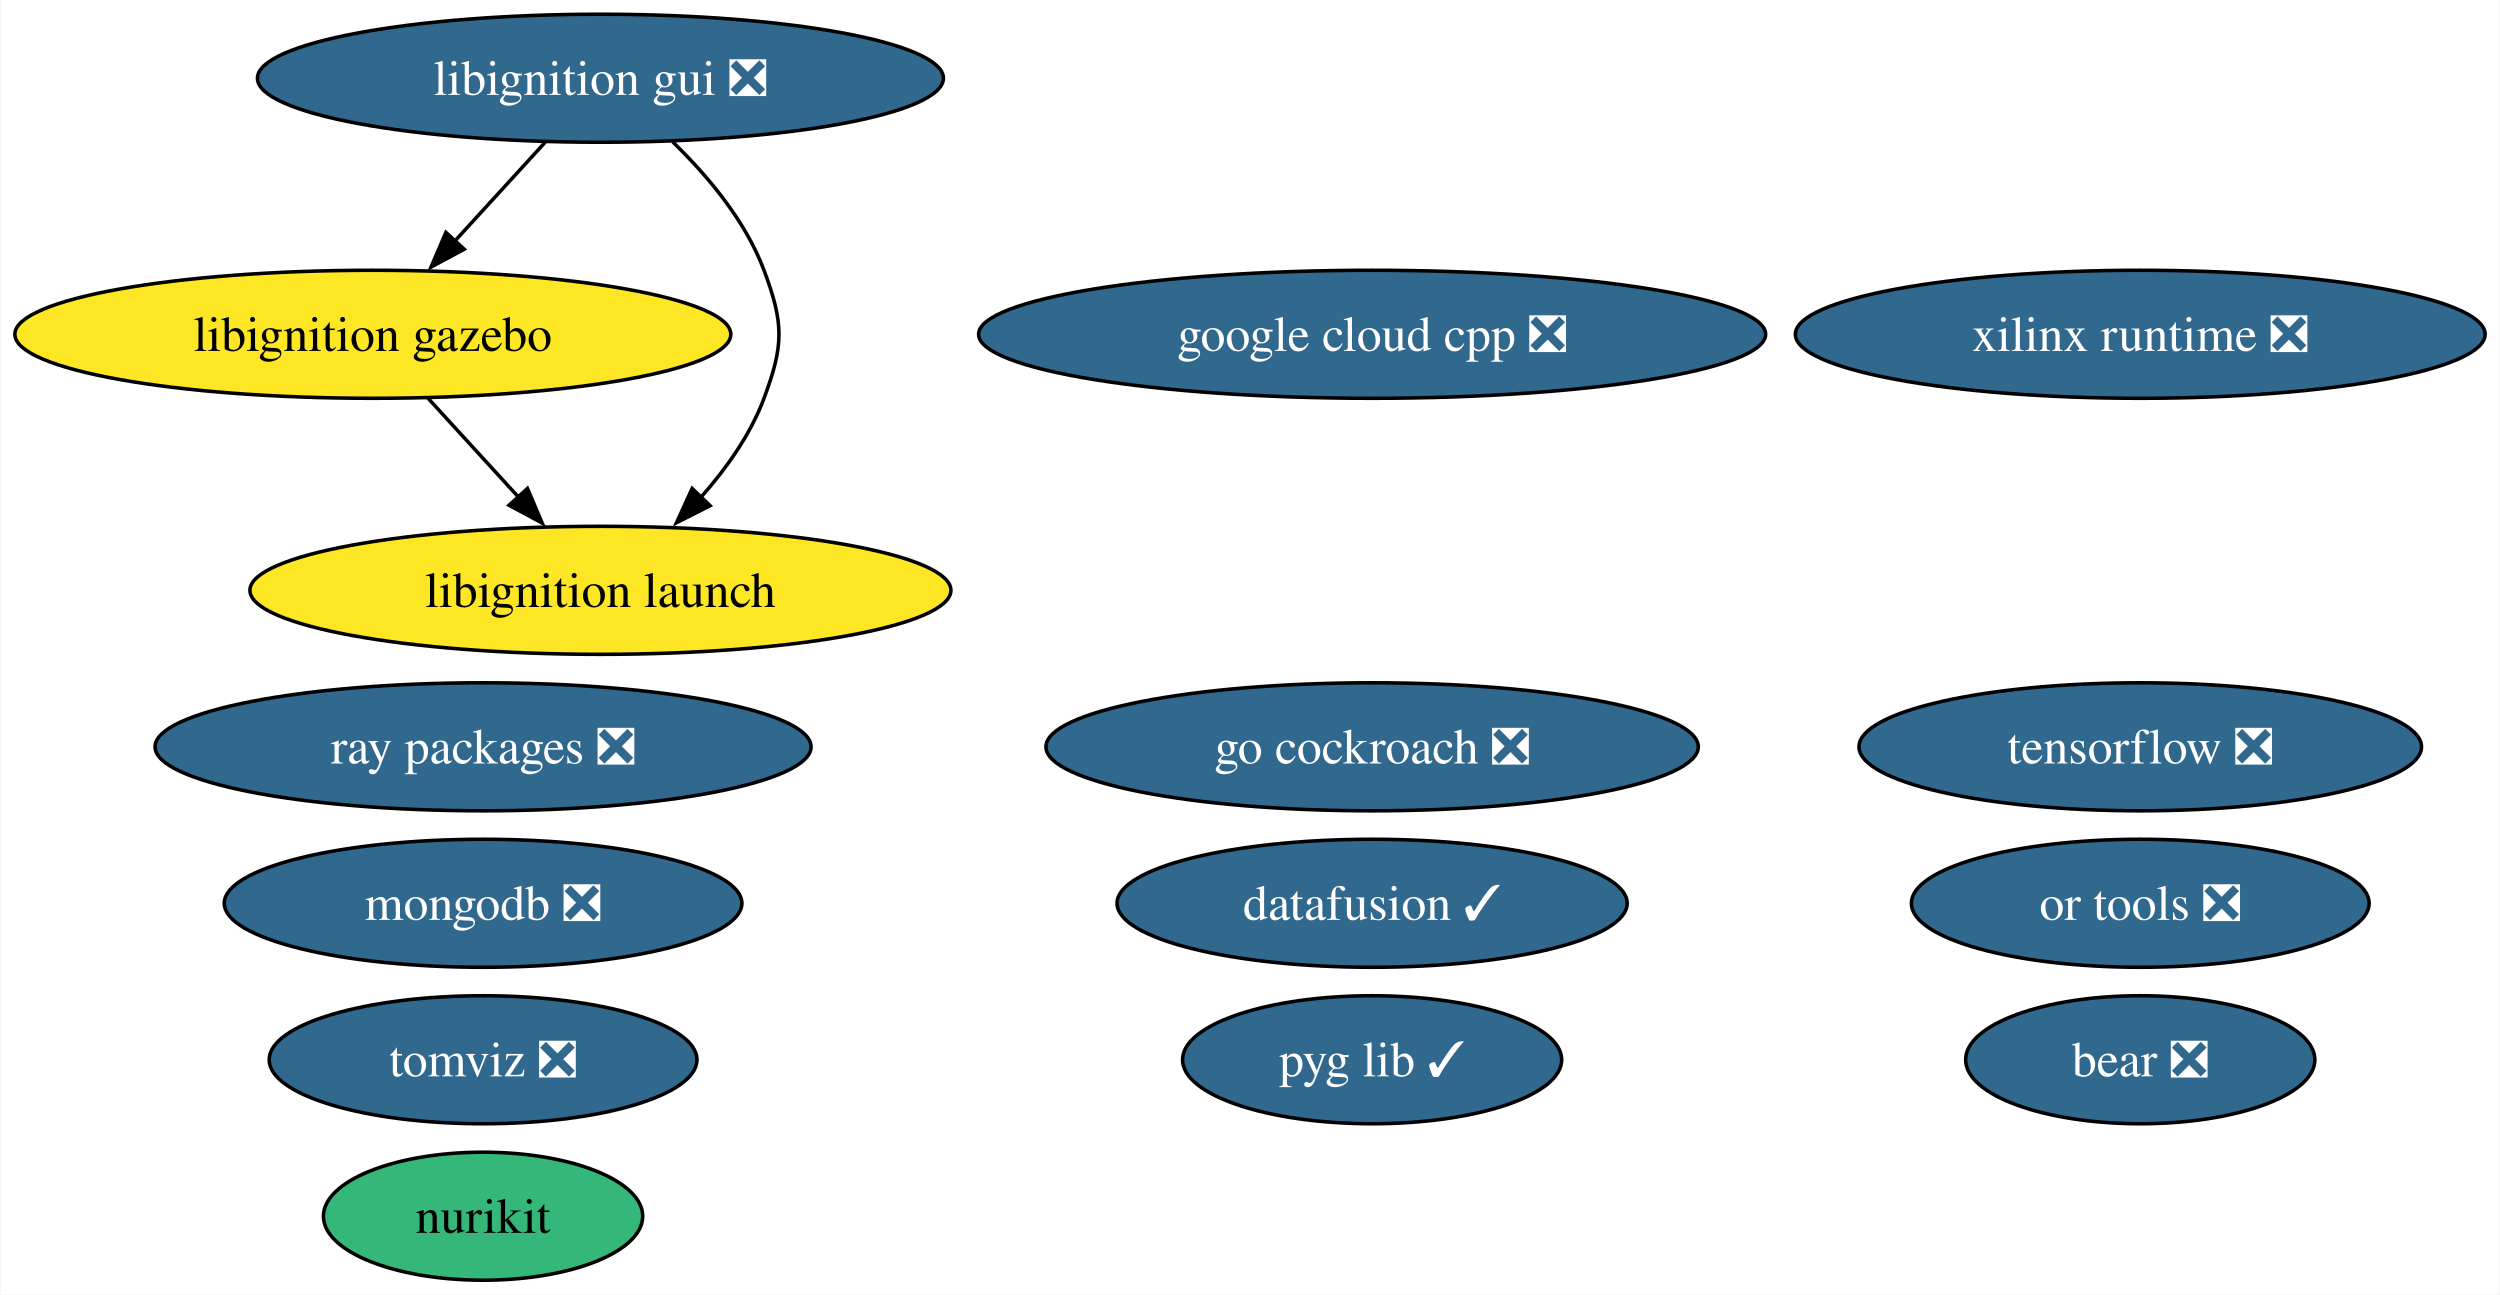
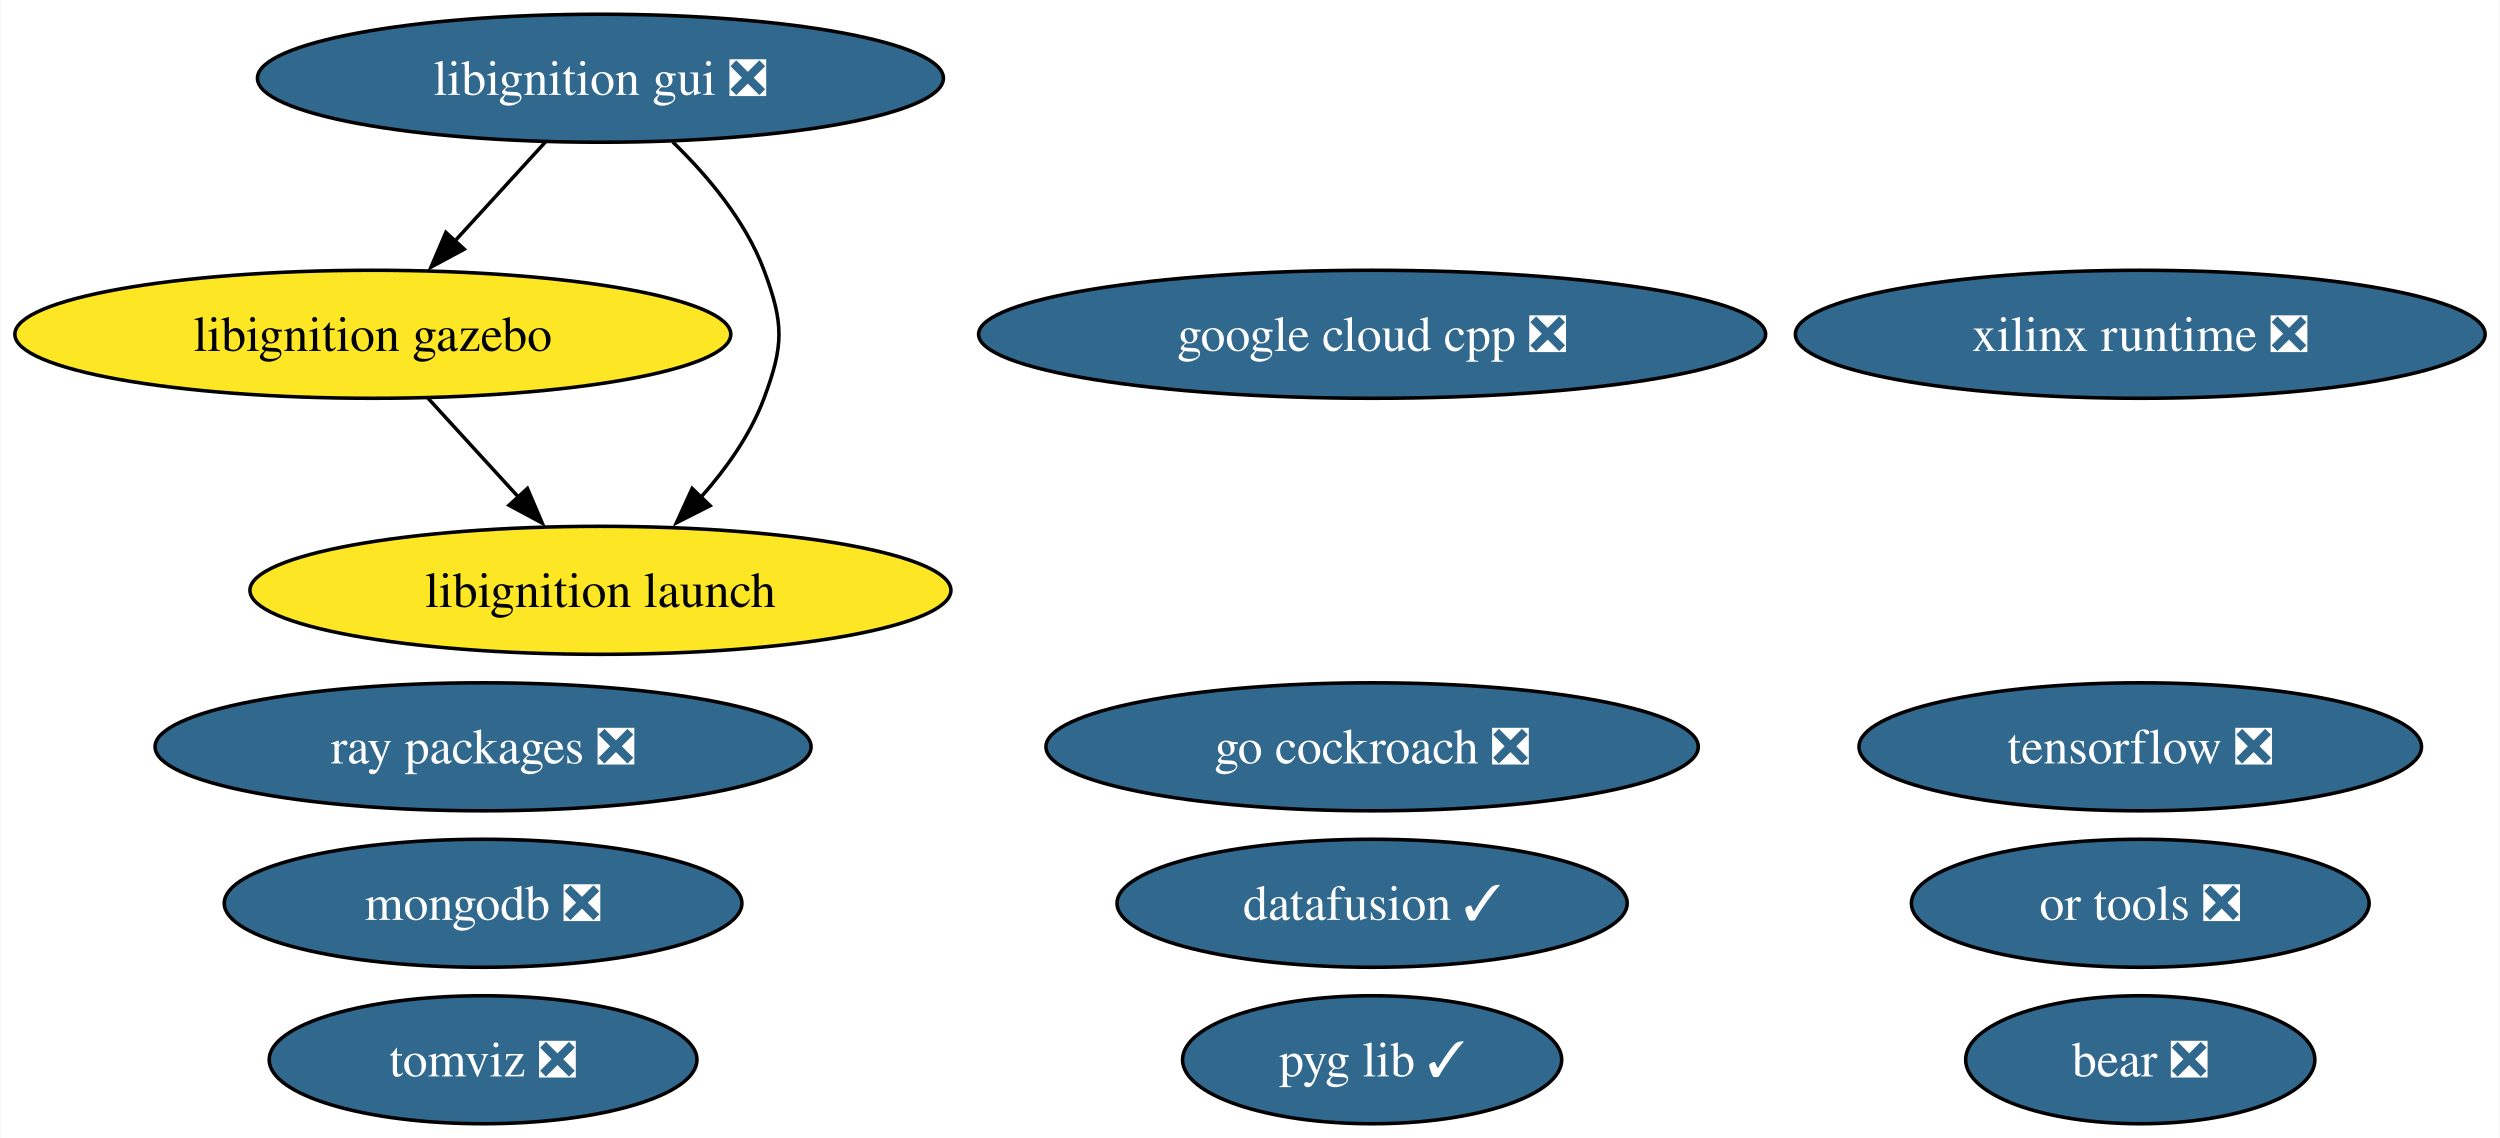
- <svg xmlns="http://www.w3.org/2000/svg" xmlns:xlink="http://www.w3.org/1999/xlink" width="703pt" height="364pt" viewBox="0.00 0.00 702.64 364.00">
-   <g id="graph0" class="graph" transform="scale(1 1) rotate(0) translate(4 360)">
-     <polygon fill="white" stroke="none" points="-4,4 -4,-360 698.64,-360 698.64,4 -4,4" />
+ <svg xmlns="http://www.w3.org/2000/svg" xmlns:xlink="http://www.w3.org/1999/xlink" width="703pt" height="320pt" viewBox="0.00 0.00 702.64 320.00">
+   <g id="graph0" class="graph" transform="scale(1 1) rotate(0) translate(4 316)">
+     <polygon fill="white" stroke="none" points="-4,4 -4,-316 698.64,-316 698.64,4 -4,4" />
    <g id="node1" class="node">
      <g id="a_node1">
        <a xlink:href="https://github.com/conda-forge/tensorflow-feedstock/pull/424" xlink:title="tensorflow ❎">
-           <ellipse fill="#31688e" stroke="black" cx="597.66" cy="-150" rx="79.09" ry="18" />
-           <text text-anchor="middle" x="597.66" y="-145.32" font-family="Times,serif" font-size="14.00" fill="white">tensorflow ❎</text>
+           <ellipse fill="#31688e" stroke="black" cx="597.66" cy="-106" rx="79.09" ry="18" />
+           <text text-anchor="middle" x="597.66" y="-101.33" font-family="Times,serif" font-size="14.00" fill="white">tensorflow ❎</text>
        </a>
      </g>
    </g>
    <g id="node2" class="node">
      <g id="a_node2">
        <a xlink:href="https://github.com/conda-forge/mongodb-feedstock/pull/101" xlink:title="mongodb ❎">
-           <ellipse fill="#31688e" stroke="black" cx="131.66" cy="-106" rx="72.78" ry="18" />
-           <text text-anchor="middle" x="131.66" y="-101.33" font-family="Times,serif" font-size="14.00" fill="white">mongodb ❎</text>
+           <ellipse fill="#31688e" stroke="black" cx="131.66" cy="-62" rx="72.78" ry="18" />
+           <text text-anchor="middle" x="131.66" y="-57.33" font-family="Times,serif" font-size="14.00" fill="white">mongodb ❎</text>
        </a>
      </g>
    </g>
    <g id="node3" class="node">
      <g id="a_node3">
        <a xlink:href="https://github.com/conda-forge/google-cloud-cpp-feedstock/pull/196" xlink:title="google cloud cpp ❎">
-           <ellipse fill="#31688e" stroke="black" cx="381.66" cy="-266" rx="110.66" ry="18" />
-           <text text-anchor="middle" x="381.66" y="-261.32" font-family="Times,serif" font-size="14.00" fill="white">google cloud cpp ❎</text>
+           <ellipse fill="#31688e" stroke="black" cx="381.66" cy="-222" rx="110.66" ry="18" />
+           <text text-anchor="middle" x="381.66" y="-217.32" font-family="Times,serif" font-size="14.00" fill="white">google cloud cpp ❎</text>
        </a>
      </g>
    </g>
    <g id="node4" class="node">
      <g id="a_node4">
        <a xlink:href="https://github.com/conda-forge/go-cockroach-feedstock/pull/32" xlink:title="go cockroach ❎">
-           <ellipse fill="#31688e" stroke="black" cx="381.66" cy="-150" rx="91.72" ry="18" />
-           <text text-anchor="middle" x="381.66" y="-145.32" font-family="Times,serif" font-size="14.00" fill="white">go cockroach ❎</text>
+           <ellipse fill="#31688e" stroke="black" cx="381.66" cy="-106" rx="91.72" ry="18" />
+           <text text-anchor="middle" x="381.66" y="-101.33" font-family="Times,serif" font-size="14.00" fill="white">go cockroach ❎</text>
        </a>
      </g>
    </g>
    <g id="node5" class="node">
      <g id="a_node5">
        <a xlink:href="https://github.com/conda-forge/ray-packages-feedstock/pull/204" xlink:title="ray packages ❎">
-           <ellipse fill="#31688e" stroke="black" cx="131.66" cy="-150" rx="92.24" ry="18" />
-           <text text-anchor="middle" x="131.66" y="-145.32" font-family="Times,serif" font-size="14.00" fill="white">ray packages ❎</text>
+           <ellipse fill="#31688e" stroke="black" cx="131.66" cy="-106" rx="92.24" ry="18" />
+           <text text-anchor="middle" x="131.66" y="-101.33" font-family="Times,serif" font-size="14.00" fill="white">ray packages ❎</text>
        </a>
      </g>
    </g>
    <g id="node6" class="node">
      <g id="a_node6">
        <a xlink:href="https://github.com/conda-forge/tomviz-feedstock/pull/73" xlink:title="tomviz ❎">
-           <ellipse fill="#31688e" stroke="black" cx="131.66" cy="-62" rx="60.15" ry="18" />
-           <text text-anchor="middle" x="131.66" y="-57.33" font-family="Times,serif" font-size="14.00" fill="white">tomviz ❎</text>
+           <ellipse fill="#31688e" stroke="black" cx="131.66" cy="-18" rx="60.15" ry="18" />
+           <text text-anchor="middle" x="131.66" y="-13.32" font-family="Times,serif" font-size="14.00" fill="white">tomviz ❎</text>
        </a>
      </g>
    </g>
    <g id="node7" class="node">
      <g id="a_node7">
        <a xlink:href="https://github.com/conda-forge/libignition-gui-feedstock/pull/55" xlink:title="libignition gui ❎">
-           <ellipse fill="#31688e" stroke="black" cx="164.66" cy="-338" rx="96.45" ry="18" />
-           <text text-anchor="middle" x="164.66" y="-333.32" font-family="Times,serif" font-size="14.00" fill="white">libignition gui ❎</text>
+           <ellipse fill="#31688e" stroke="black" cx="164.66" cy="-294" rx="96.45" ry="18" />
+           <text text-anchor="middle" x="164.66" y="-289.32" font-family="Times,serif" font-size="14.00" fill="white">libignition gui ❎</text>
        </a>
      </g>
    </g>
    <g id="node8" class="node">
      <g id="a_node8">
        <a xlink:href="https://github.com/conda-forge/libignition-gazebo-feedstock" xlink:title="libignition gazebo">
-           <ellipse fill="#fde725" stroke="black" cx="100.66" cy="-266" rx="100.66" ry="18" />
-           <text text-anchor="middle" x="100.66" y="-261.32" font-family="Times,serif" font-size="14.00">libignition gazebo</text>
+           <ellipse fill="#fde725" stroke="black" cx="100.66" cy="-222" rx="100.66" ry="18" />
+           <text text-anchor="middle" x="100.66" y="-217.32" font-family="Times,serif" font-size="14.00">libignition gazebo</text>
        </a>
      </g>
    </g>
    <g id="edge1" class="edge">
-       <path fill="none" stroke="black" d="M149.17,-320.05C141.54,-311.71 132.2,-301.49 123.75,-292.25" />
-       <polygon fill="black" stroke="black" points="126.36,-289.92 117.03,-284.91 121.2,-294.65 126.36,-289.92" />
+       <path fill="none" stroke="black" d="M149.17,-276.05C141.54,-267.71 132.2,-257.49 123.75,-248.25" />
+       <polygon fill="black" stroke="black" points="126.36,-245.92 117.03,-240.91 121.2,-250.65 126.36,-245.92" />
    </g>
    <g id="node9" class="node">
      <g id="a_node9">
        <a xlink:href="https://github.com/conda-forge/libignition-launch-feedstock" xlink:title="libignition launch">
-           <ellipse fill="#fde725" stroke="black" cx="164.66" cy="-194" rx="98.56" ry="18" />
-           <text text-anchor="middle" x="164.66" y="-189.32" font-family="Times,serif" font-size="14.00">libignition launch</text>
+           <ellipse fill="#fde725" stroke="black" cx="164.66" cy="-150" rx="98.56" ry="18" />
+           <text text-anchor="middle" x="164.66" y="-145.32" font-family="Times,serif" font-size="14.00">libignition launch</text>
        </a>
      </g>
    </g>
    <g id="edge2" class="edge">
-       <path fill="none" stroke="black" d="M185,-320.08C194.77,-310.61 205.46,-297.92 210.66,-284 216.26,-269.01 216.26,-262.99 210.66,-248 206.84,-237.77 200.06,-228.21 192.86,-220.11" />
-       <polygon fill="black" stroke="black" points="195.5,-217.8 186.05,-213.01 190.45,-222.65 195.5,-217.8" />
+       <path fill="none" stroke="black" d="M185,-276.08C194.77,-266.61 205.46,-253.92 210.66,-240 216.26,-225.01 216.26,-218.99 210.66,-204 206.84,-193.77 200.06,-184.21 192.86,-176.11" />
+       <polygon fill="black" stroke="black" points="195.5,-173.8 186.05,-169.01 190.45,-178.65 195.5,-173.8" />
    </g>
    <g id="edge3" class="edge">
-       <path fill="none" stroke="black" d="M116.15,-248.05C123.78,-239.71 133.13,-229.49 141.58,-220.25" />
-       <polygon fill="black" stroke="black" points="144.13,-222.65 148.29,-212.91 138.96,-217.92 144.13,-222.65" />
+       <path fill="none" stroke="black" d="M116.15,-204.05C123.78,-195.71 133.13,-185.49 141.58,-176.25" />
+       <polygon fill="black" stroke="black" points="144.13,-178.65 148.29,-168.91 138.96,-173.92 144.13,-178.65" />
    </g>
    <g id="node10" class="node">
      <g id="a_node10">
        <a xlink:href="https://github.com/conda-forge/or-tools-feedstock/pull/65" xlink:title="or tools ❎">
-           <ellipse fill="#31688e" stroke="black" cx="597.66" cy="-106" rx="64.36" ry="18" />
-           <text text-anchor="middle" x="597.66" y="-101.33" font-family="Times,serif" font-size="14.00" fill="white">or tools ❎</text>
+           <ellipse fill="#31688e" stroke="black" cx="597.66" cy="-62" rx="64.36" ry="18" />
+           <text text-anchor="middle" x="597.66" y="-57.33" font-family="Times,serif" font-size="14.00" fill="white">or tools ❎</text>
        </a>
      </g>
    </g>
    <g id="node11" class="node">
      <g id="a_node11">
        <a xlink:href="https://github.com/conda-forge/bear-feedstock/pull/54" xlink:title="bear ❎">
-           <ellipse fill="#31688e" stroke="black" cx="597.66" cy="-62" rx="49.1" ry="18" />
-           <text text-anchor="middle" x="597.66" y="-57.33" font-family="Times,serif" font-size="14.00" fill="white">bear ❎</text>
+           <ellipse fill="#31688e" stroke="black" cx="597.66" cy="-18" rx="49.1" ry="18" />
+           <text text-anchor="middle" x="597.66" y="-13.32" font-family="Times,serif" font-size="14.00" fill="white">bear ❎</text>
        </a>
      </g>
    </g>
    <g id="node12" class="node">
      <g id="a_node12">
        <a xlink:href="https://github.com/conda-forge/datafusion-feedstock/pull/66" xlink:title="datafusion ✓">
-           <ellipse fill="#31688e" stroke="black" cx="381.66" cy="-106" rx="71.73" ry="18" />
-           <text text-anchor="middle" x="381.66" y="-101.33" font-family="Times,serif" font-size="14.00" fill="white">datafusion ✓</text>
+           <ellipse fill="#31688e" stroke="black" cx="381.66" cy="-62" rx="71.73" ry="18" />
+           <text text-anchor="middle" x="381.66" y="-57.33" font-family="Times,serif" font-size="14.00" fill="white">datafusion ✓</text>
        </a>
      </g>
    </g>
    <g id="node13" class="node">
      <g id="a_node13">
        <a xlink:href="https://github.com/conda-forge/xilinx-runtime-feedstock/pull/40" xlink:title="xilinx runtime ❎">
-           <ellipse fill="#31688e" stroke="black" cx="597.66" cy="-266" rx="96.98" ry="18" />
-           <text text-anchor="middle" x="597.66" y="-261.32" font-family="Times,serif" font-size="14.00" fill="white">xilinx runtime ❎</text>
+           <ellipse fill="#31688e" stroke="black" cx="597.66" cy="-222" rx="96.98" ry="18" />
+           <text text-anchor="middle" x="597.66" y="-217.32" font-family="Times,serif" font-size="14.00" fill="white">xilinx runtime ❎</text>
        </a>
      </g>
    </g>
    <g id="node14" class="node">
      <g id="a_node14">
        <a xlink:href="https://github.com/conda-forge/pyg-lib-feedstock/pull/35" xlink:title="pyg lib ✓">
-           <ellipse fill="#31688e" stroke="black" cx="381.66" cy="-62" rx="53.31" ry="18" />
-           <text text-anchor="middle" x="381.66" y="-57.33" font-family="Times,serif" font-size="14.00" fill="white">pyg lib ✓</text>
-         </a>
-       </g>
-     </g>
-     <g id="node15" class="node">
-       <g id="a_node15">
-         <a xlink:href="https://github.com/conda-forge/nurikit-feedstock" xlink:title="nurikit">
-           <ellipse fill="#35b779" stroke="black" cx="131.66" cy="-18" rx="44.89" ry="18" />
-           <text text-anchor="middle" x="131.66" y="-13.32" font-family="Times,serif" font-size="14.00">nurikit</text>
+           <ellipse fill="#31688e" stroke="black" cx="381.66" cy="-18" rx="53.31" ry="18" />
+           <text text-anchor="middle" x="381.66" y="-13.32" font-family="Times,serif" font-size="14.00" fill="white">pyg lib ✓</text>
        </a>
      </g>
    </g>
  </g>
</svg>
